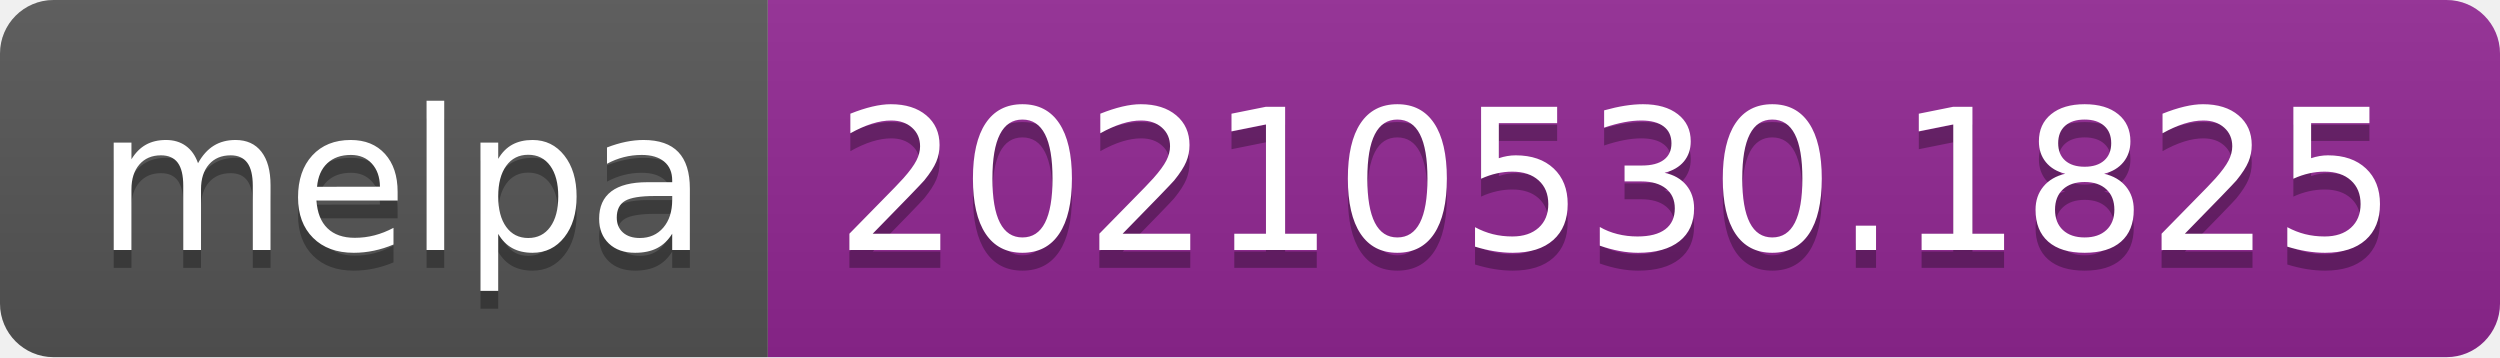
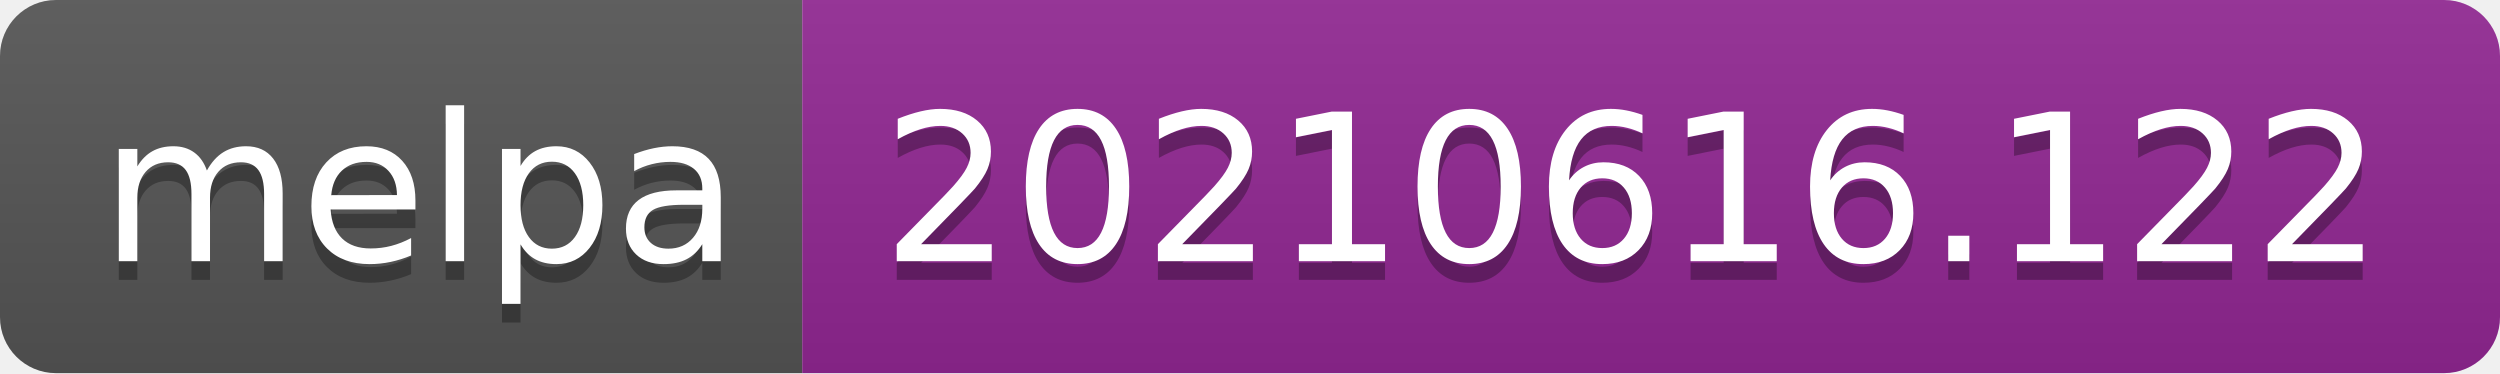
- <svg xmlns="http://www.w3.org/2000/svg" width="140" height="20" role="img" aria-label="melpa: 20210530.1825">
+ <svg xmlns="http://www.w3.org/2000/svg" width="134" height="20" role="img" aria-label="melpa: 20210616.122">
  <linearGradient id="s" x2="0" y2="100%">
    <stop offset="0" stop-color="#bbb" stop-opacity=".1" />
    <stop offset="1" stop-opacity=".1" />
  </linearGradient>
  <clipPath id="r">
-     <rect width="140" height="20" rx="3" fill="#fff" />
+     <rect width="134" height="20" rx="3" fill="#fff" />
  </clipPath>
  <g clip-path="url(#r)">
    <rect width="43" height="20" fill="#555" />
-     <rect x="43" width="97" height="20" fill="#922793" />
-     <rect width="140" height="20" fill="url(#s)" />
+     <rect x="43" width="91" height="20" fill="#922793" />
+     <rect width="134" height="20" fill="url(#s)" />
  </g>
  <g fill="#fff" text-anchor="middle" font-family="Verdana,Geneva,DejaVu Sans,sans-serif" text-rendering="geometricPrecision" font-size="110">
    <text aria-hidden="true" x="225" y="150" fill="#010101" fill-opacity=".3" transform="scale(.1)" textLength="330">melpa</text>
    <text x="225" y="140" transform="scale(.1)" fill="#fff" textLength="330">melpa</text>
-     <text aria-hidden="true" x="905" y="150" fill="#010101" fill-opacity=".3" transform="scale(.1)" textLength="870">20210530.1825</text>
-     <text x="905" y="140" transform="scale(.1)" fill="#fff" textLength="870">20210530.1825</text>
+     <text aria-hidden="true" x="875" y="150" fill="#010101" fill-opacity=".3" transform="scale(.1)" textLength="810">20210616.122</text>
+     <text x="875" y="140" transform="scale(.1)" fill="#fff" textLength="810">20210616.122</text>
  </g>
</svg>
